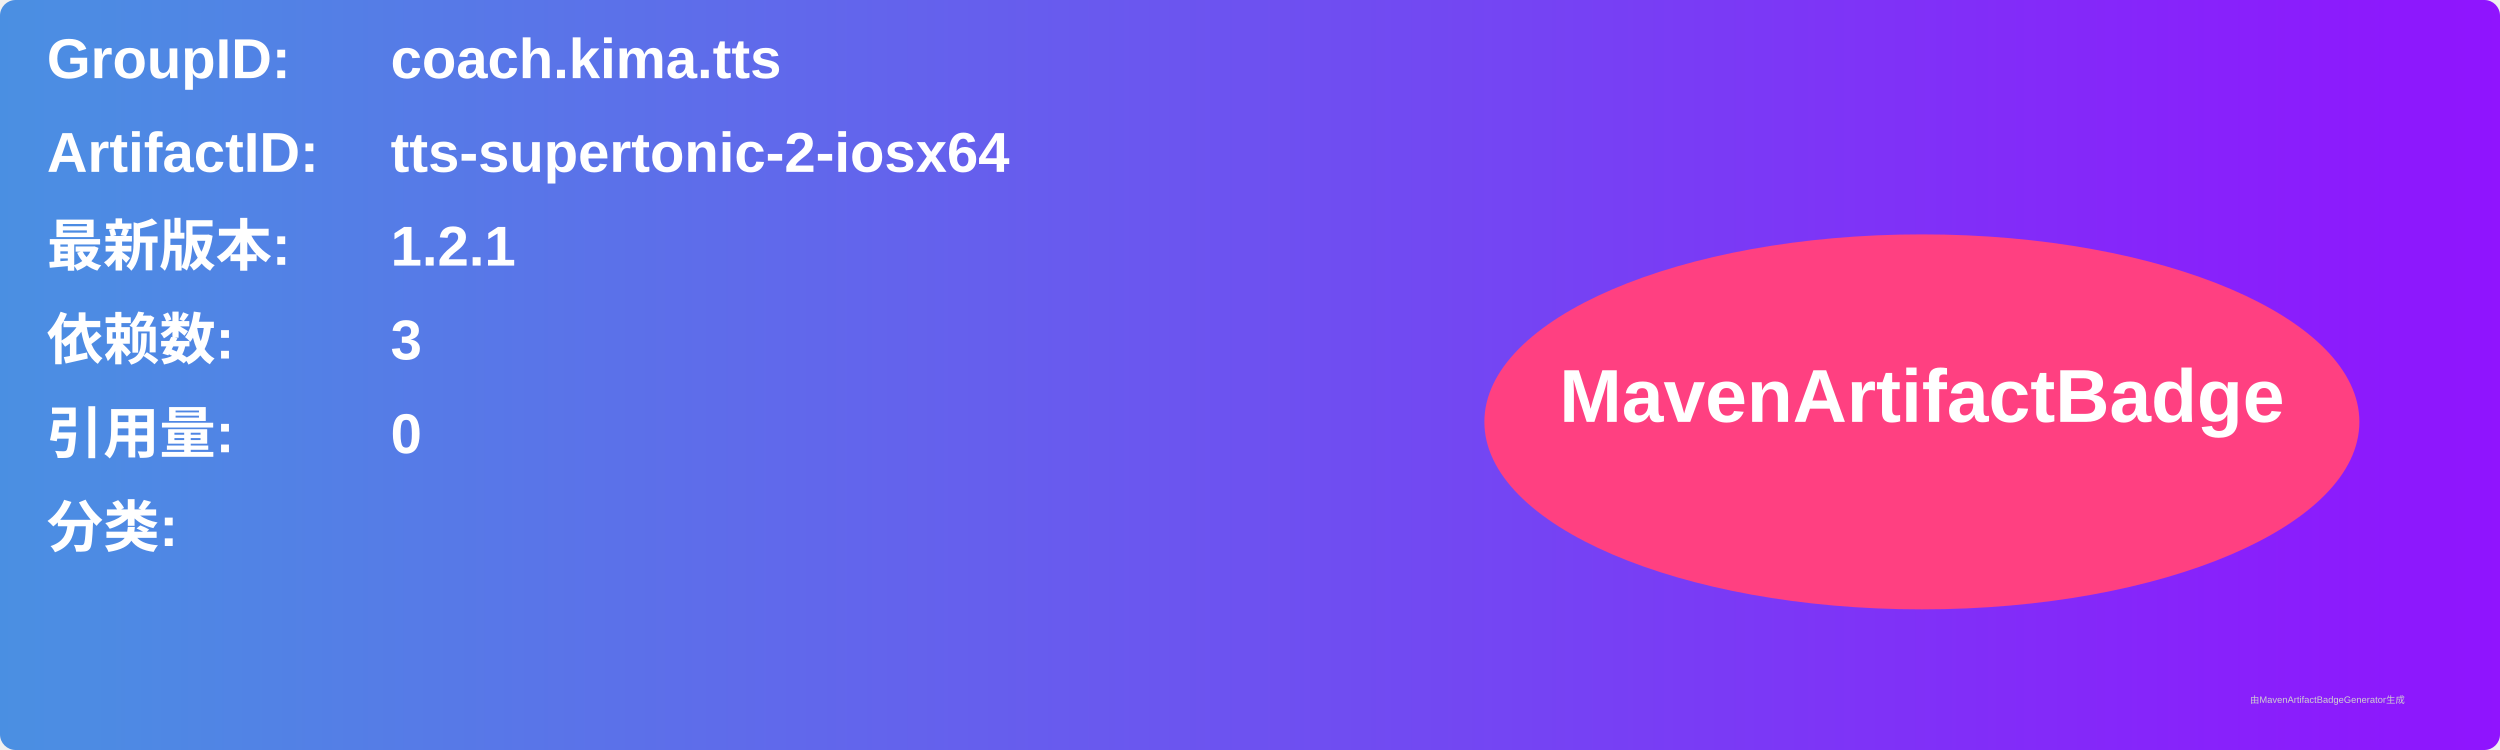
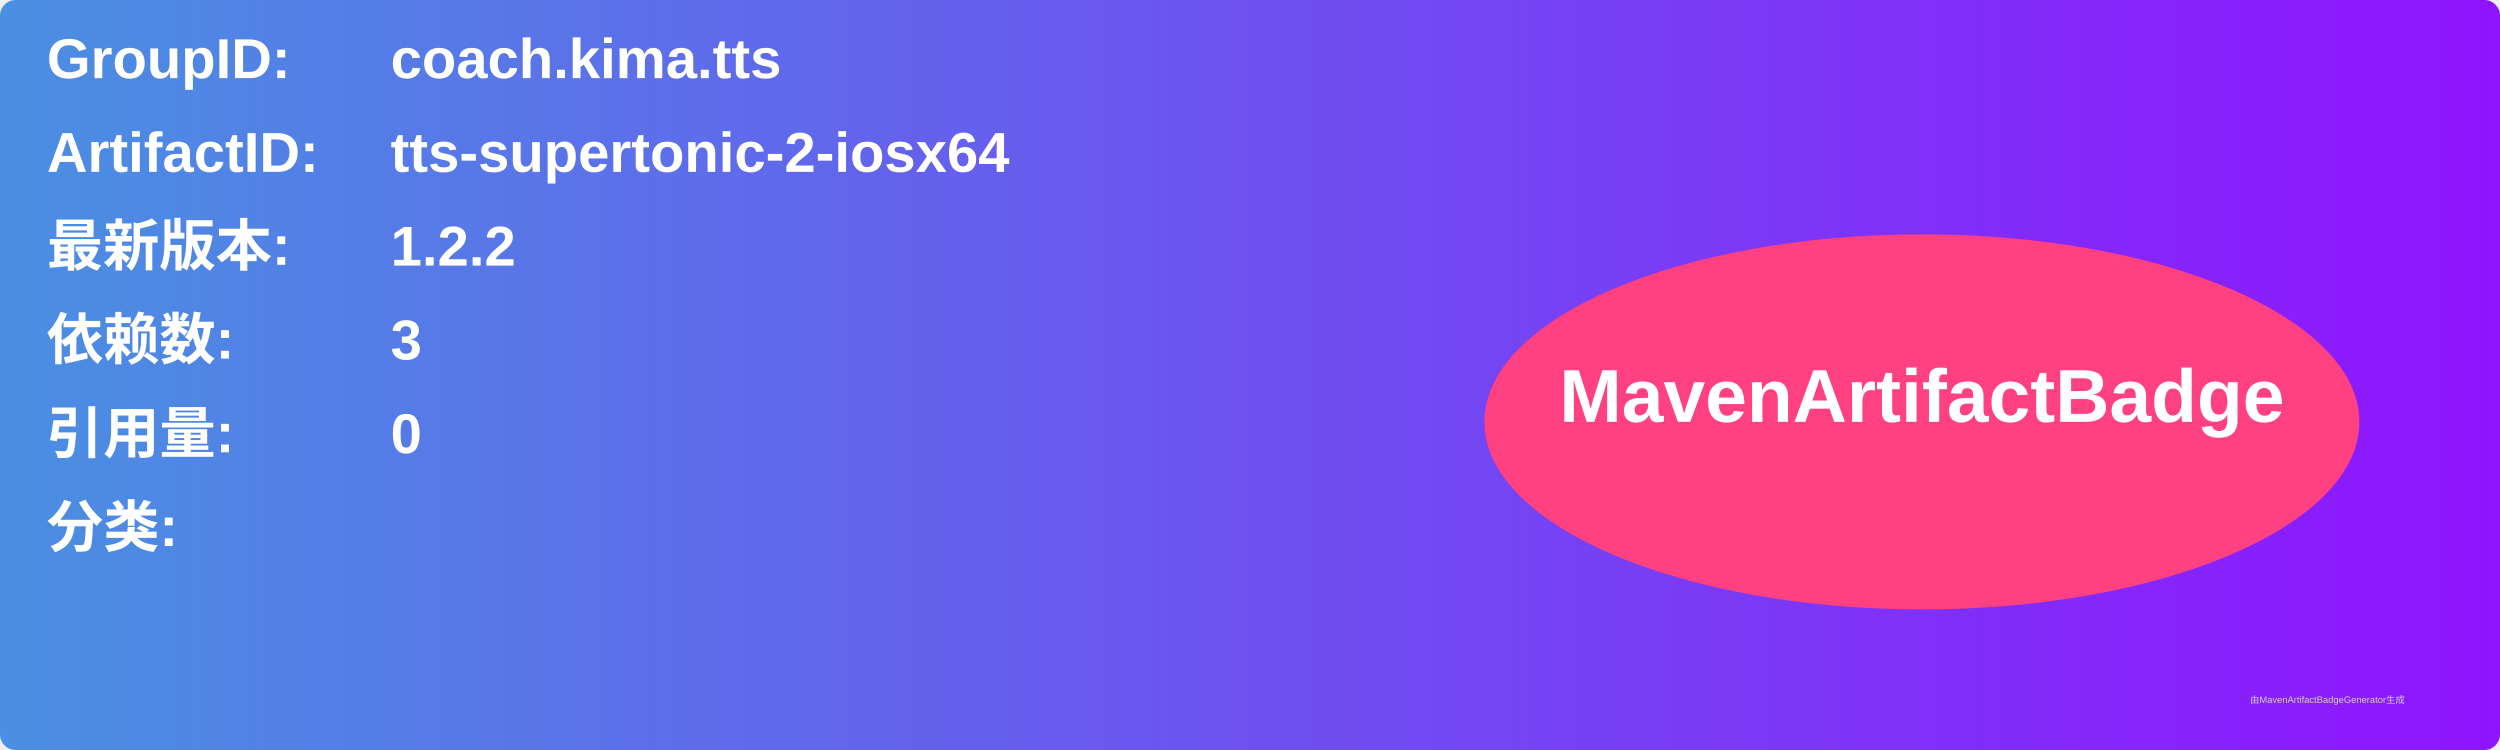
<svg xmlns="http://www.w3.org/2000/svg" width="800" height="240" viewBox="0 0 800 240">
  <linearGradient id="grad" x1="0%" y1="0%" x2="100%" y2="0%">
    <stop offset="0%" stop-color="#4a90e2" />
    <stop offset="100%" stop-color="#9013fe" />
  </linearGradient>
  <rect width="100%" height="100%" rx="5" ry="5" fill="url(#grad)" />
  <g transform="translate(15, 15)">
    <text x="0" y="10" font-family="Arial" font-size="18" fill="white" font-weight="bold" width="260">GroupID:</text>
    <text x="110" y="10" font-family="Arial" font-size="18" fill="white" font-weight="bold" width="460">coach.kima.tts</text>
    <text x="0" y="40" font-family="Arial" font-size="18" fill="white" font-weight="bold" width="260">ArtifactID:</text>
    <text x="110" y="40" font-family="Arial" font-size="18" fill="white" font-weight="bold" width="460">tts-supertonic-2-iosx64</text>
    <text x="0" y="70" font-family="Arial" font-size="18" fill="white" font-weight="bold">最新版本:</text>
    <text x="110" y="70" font-family="Arial" font-size="18" fill="white" font-weight="bold">
-       <tspan font-weight="bold">1.2.1</tspan>
+       <tspan font-weight="bold">1.2.2</tspan>
    </text>
    <text x="0" y="100" font-family="Arial" font-size="18" fill="white" font-weight="bold">依赖数: </text>
    <text x="110" y="100" font-family="Arial" font-size="18" fill="white">
      <tspan font-weight="bold">3</tspan>
    </text>
    <text x="0" y="130" font-family="Arial" font-size="18" fill="white" font-weight="bold">引用量: </text>
    <text x="110" y="130" font-family="Arial" font-size="18" fill="white">
      <tspan font-weight="bold">0</tspan>
    </text>
    <text x="0" y="160" font-family="Arial" font-size="18" fill="white" font-weight="bold">分类:</text>
    <text x="10" y="190" font-family="Arial" font-size="10" fill="white">
      <tspan font-weight="bold" />
    </text>
    <ellipse cx="600" cy="120" rx="140" ry="60" fill="#ff4081" />
    <text x="600" y="120" text-anchor="middle" font-family="Arial" font-size="24" fill="white" font-weight="bold">MavenArtifactBadge</text>
  </g>
  <text x="720" y="225" font-family="Arial" font-size="3" fill="#d0d0d0">由MavenArtifactBadgeGenerator生成</text>
</svg>
